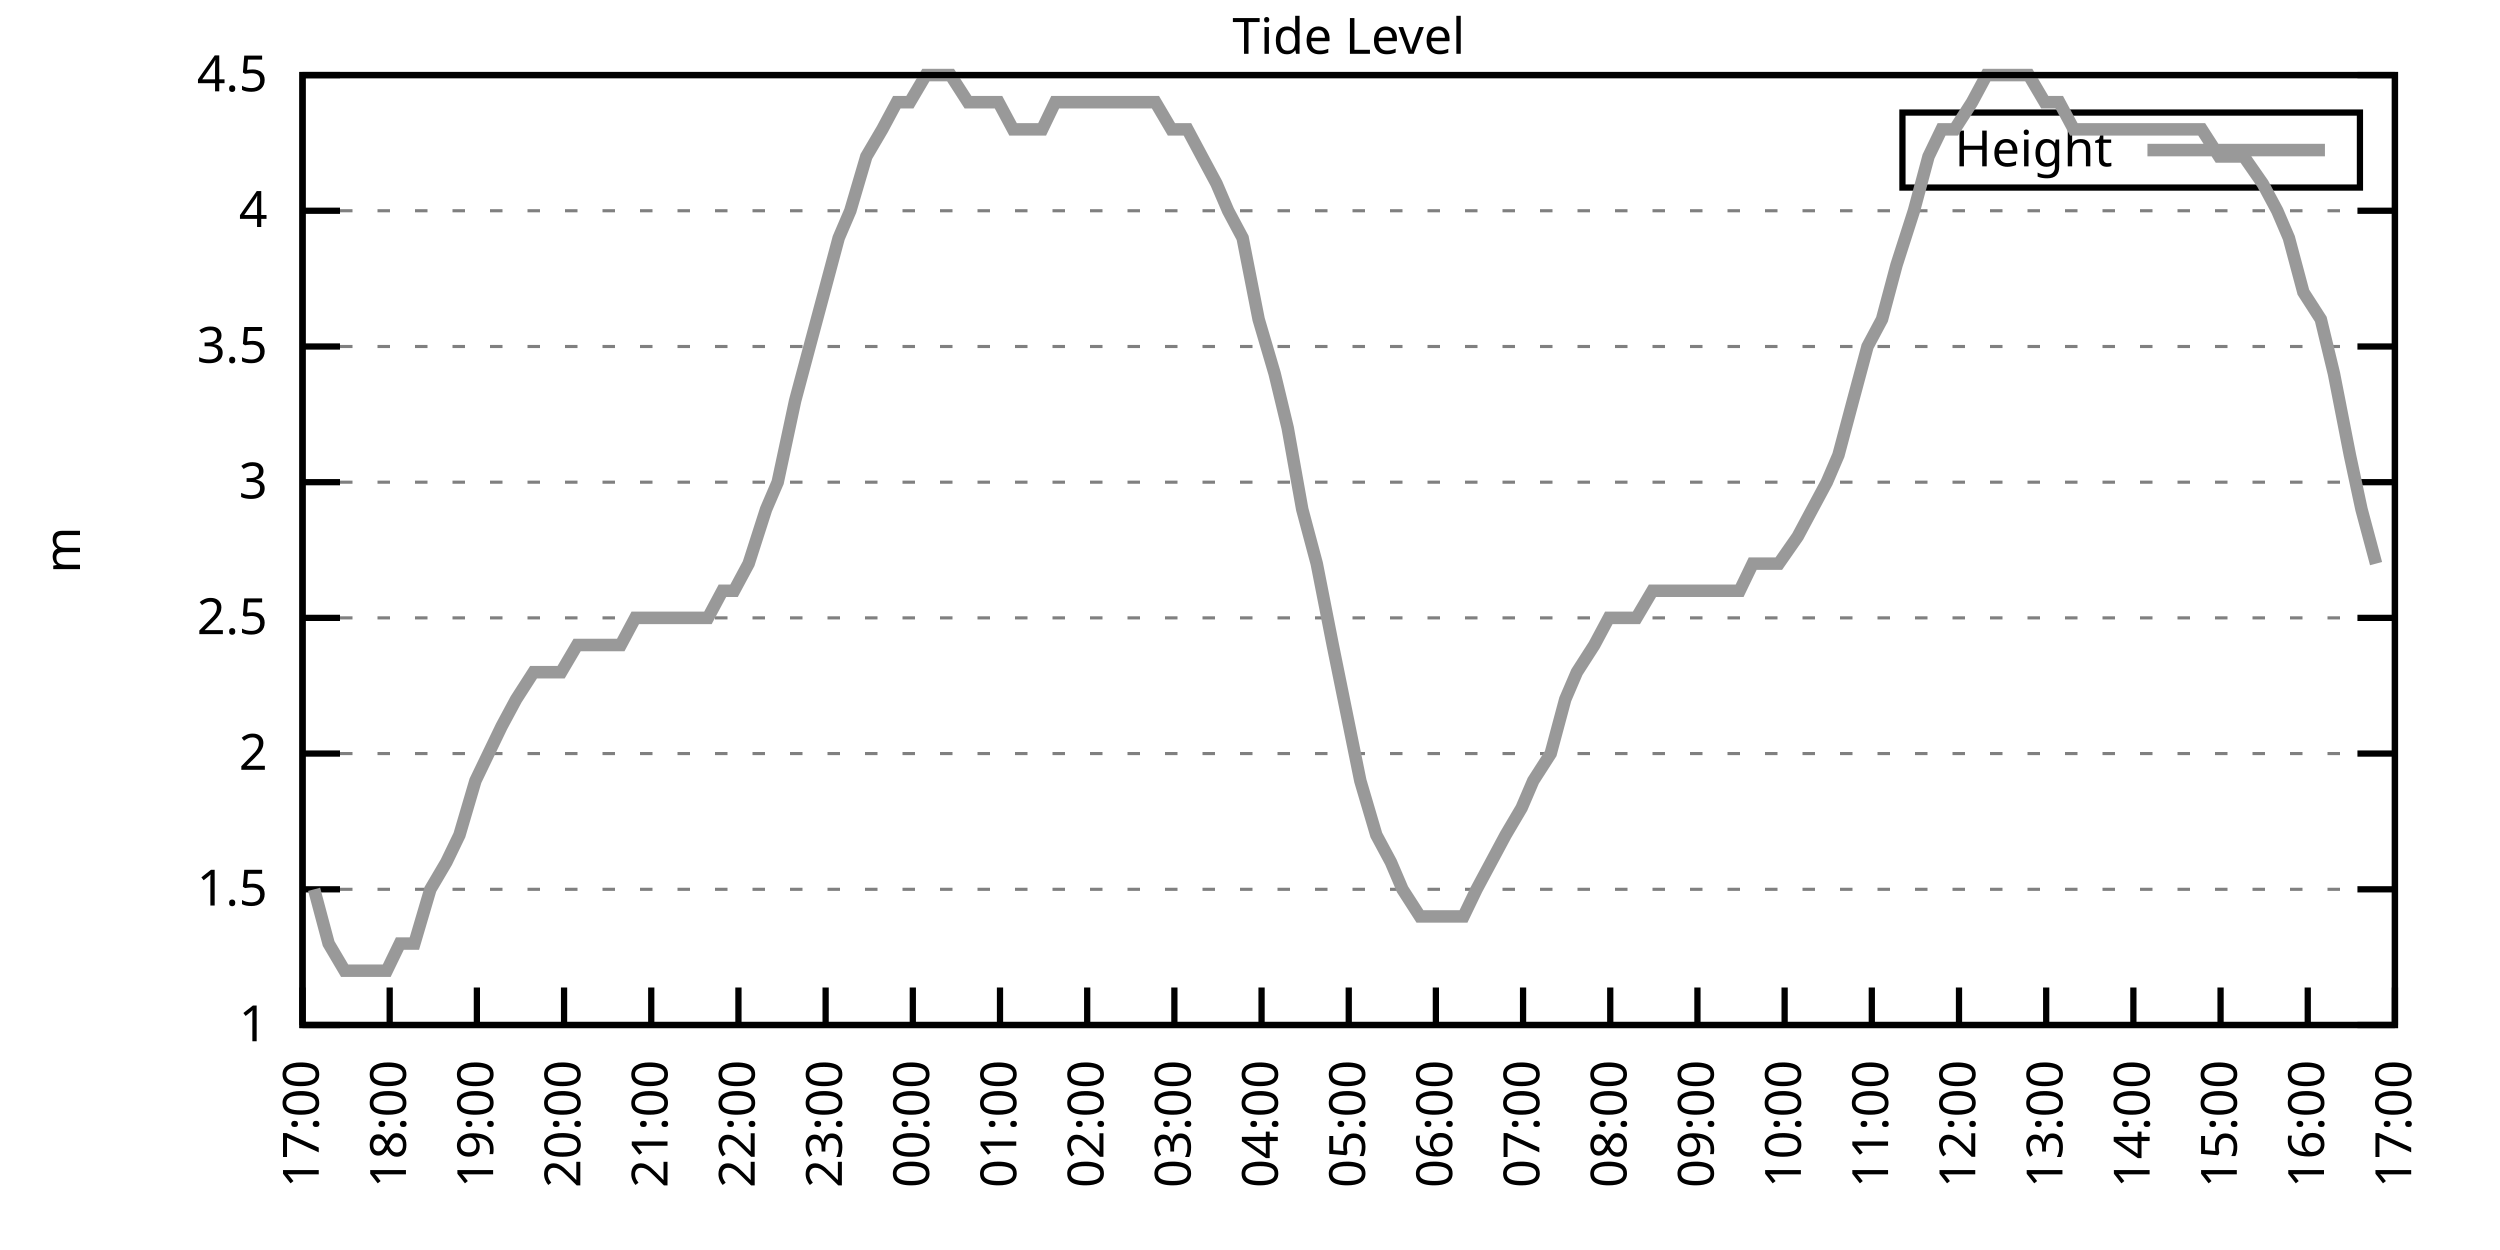
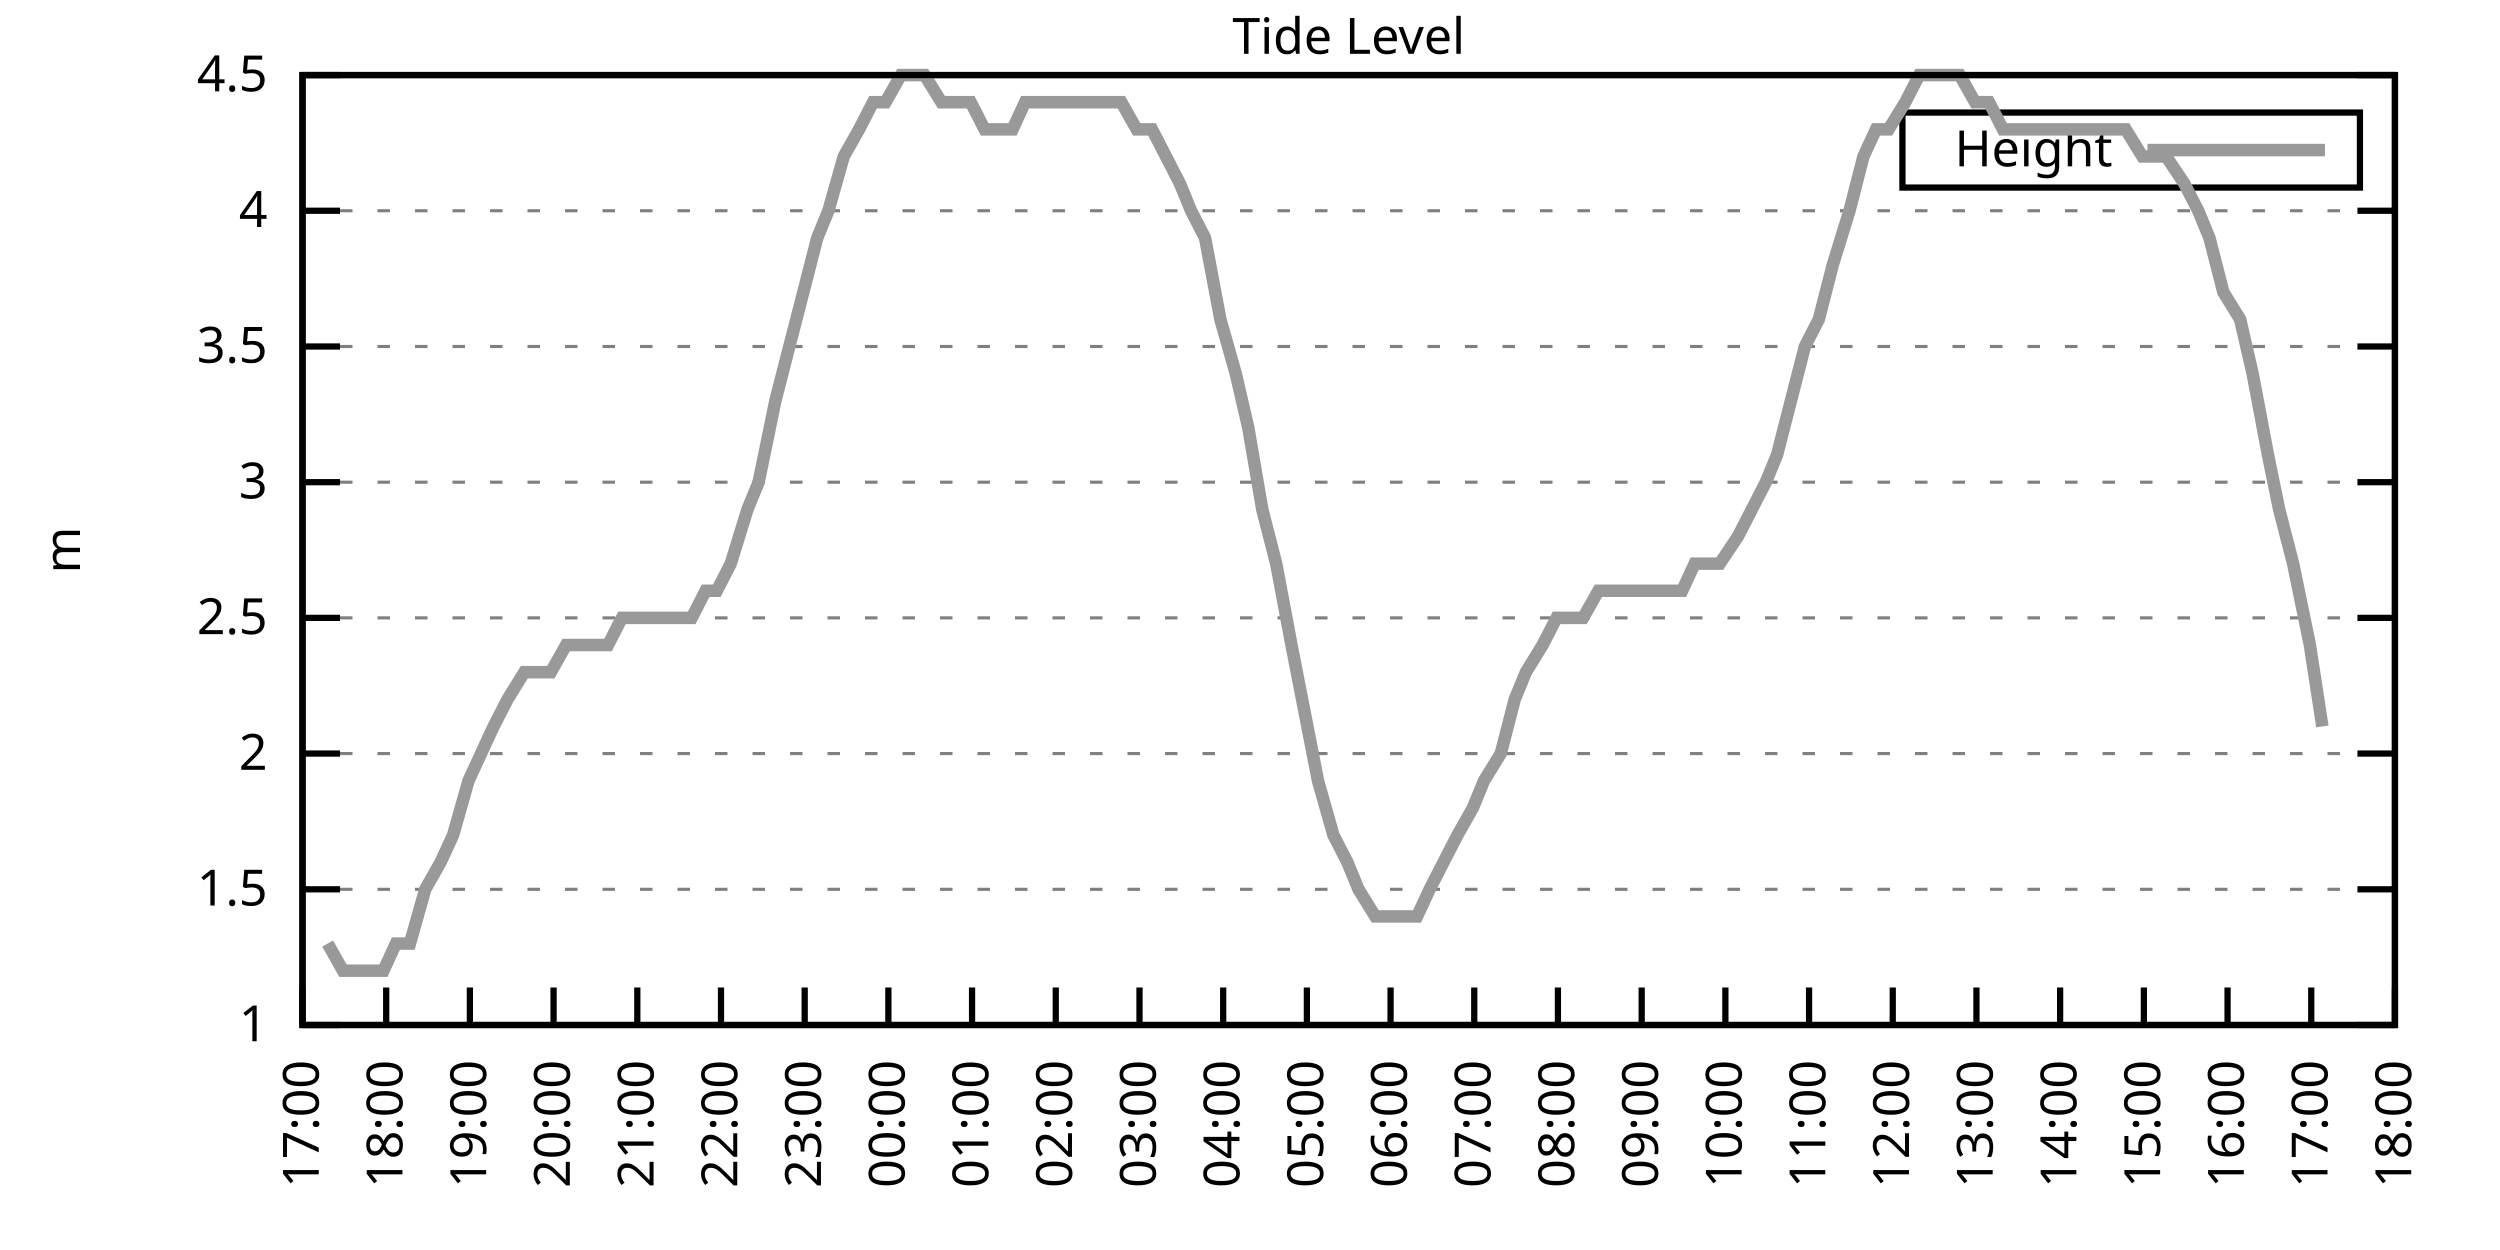
<svg xmlns="http://www.w3.org/2000/svg" xmlns:xlink="http://www.w3.org/1999/xlink" width="400" height="200" viewBox="0 0 400 200">
  <g id="gnuplot_canvas">
    <rect x="0" y="0" width="400" height="200" fill="none" />
    <defs>
      <circle id="gpDot" r="0.5" stroke-width="0.5" stroke="currentColor" />
      <path id="gpPt0" stroke-width="0.333" stroke="currentColor" d="M-1,0 h2 M0,-1 v2" />
      <path id="gpPt1" stroke-width="0.333" stroke="currentColor" d="M-1,-1 L1,1 M1,-1 L-1,1" />
      <path id="gpPt2" stroke-width="0.333" stroke="currentColor" d="M-1,0 L1,0 M0,-1 L0,1 M-1,-1 L1,1 M-1,1 L1,-1" />
      <rect id="gpPt3" stroke-width="0.333" stroke="currentColor" x="-1" y="-1" width="2" height="2" />
      <rect id="gpPt4" stroke-width="0.333" stroke="currentColor" fill="currentColor" x="-1" y="-1" width="2" height="2" />
      <circle id="gpPt5" stroke-width="0.333" stroke="currentColor" cx="0" cy="0" r="1" />
      <use xlink:href="#gpPt5" id="gpPt6" fill="currentColor" stroke="none" />
      <path id="gpPt7" stroke-width="0.333" stroke="currentColor" d="M0,-1.33 L-1.33,0.67 L1.33,0.67 z" />
      <use xlink:href="#gpPt7" id="gpPt8" fill="currentColor" stroke="none" />
      <use xlink:href="#gpPt7" id="gpPt9" stroke="currentColor" transform="rotate(180)" />
      <use xlink:href="#gpPt9" id="gpPt10" fill="currentColor" stroke="none" />
      <use xlink:href="#gpPt3" id="gpPt11" stroke="currentColor" transform="rotate(45)" />
      <use xlink:href="#gpPt11" id="gpPt12" fill="currentColor" stroke="none" />
      <path id="gpPt13" stroke-width="0.333" stroke="currentColor" d="M0,1.330 L1.265,0.411 L0.782,-1.067 L-0.782,-1.076 L-1.265,0.411 z" />
      <use xlink:href="#gpPt13" id="gpPt14" fill="currentColor" stroke="none" />
      <filter id="textbox" filterUnits="objectBoundingBox" x="0" y="0" height="1" width="1">
        <feFlood flood-color="white" flood-opacity="1" result="bgnd" />
        <feComposite in="SourceGraphic" in2="bgnd" operator="atop" />
      </filter>
      <filter id="greybox" filterUnits="objectBoundingBox" x="0" y="0" height="1" width="1">
        <feFlood flood-color="lightgrey" flood-opacity="1" result="grey" />
        <feComposite in="SourceGraphic" in2="grey" operator="atop" />
      </filter>
    </defs>
    <g fill="none" color="white" stroke="currentColor" stroke-width="1.00" stroke-linecap="butt" stroke-linejoin="miter">
</g>
    <g fill="none" color="black" stroke="currentColor" stroke-width="1.00" stroke-linecap="butt" stroke-linejoin="miter">
      <g stroke="none" shape-rendering="crispEdges">
        <polygon fill="rgb(255, 255, 255)" points="48.40,164.00 383.18,164.00 383.18,12.02 48.40,12.02 " />
      </g>
    </g>
    <g fill="none" color="black" stroke="currentColor" stroke-width="1.00" stroke-linecap="butt" stroke-linejoin="miter">
</g>
    <g fill="none" color="black" stroke="black" stroke-width="0.50" stroke-linecap="butt" stroke-linejoin="miter">
</g>
    <g fill="none" color="gray" stroke="currentColor" stroke-width="0.50" stroke-linecap="butt" stroke-linejoin="miter">
      <path stroke="gray" stroke-dasharray="2,4" class="gridline" d="M48.40,164.00 L383.19,164.00  " />
    </g>
    <g fill="none" color="gray" stroke="gray" stroke-width="1.00" stroke-linecap="butt" stroke-linejoin="miter">
</g>
    <g fill="none" color="black" stroke="currentColor" stroke-width="1.00" stroke-linecap="butt" stroke-linejoin="miter">
      <path stroke="black" d="M48.40,164.00 L54.40,164.00 M383.19,164.00 L377.19,164.00  " />
      <g transform="translate(42.80,166.60)" stroke="none" fill="black" font-family="Sans" font-size="8.00" text-anchor="end">
        <text>
          <tspan font-family="Sans"> 1</tspan>
        </text>
      </g>
    </g>
    <g fill="none" color="black" stroke="currentColor" stroke-width="1.00" stroke-linecap="butt" stroke-linejoin="miter">
</g>
    <g fill="none" color="black" stroke="black" stroke-width="0.50" stroke-linecap="butt" stroke-linejoin="miter">
</g>
    <g fill="none" color="gray" stroke="currentColor" stroke-width="0.50" stroke-linecap="butt" stroke-linejoin="miter">
      <path stroke="gray" stroke-dasharray="2,4" class="gridline" d="M48.40,142.29 L383.19,142.29  " />
    </g>
    <g fill="none" color="gray" stroke="gray" stroke-width="1.00" stroke-linecap="butt" stroke-linejoin="miter">
</g>
    <g fill="none" color="black" stroke="currentColor" stroke-width="1.00" stroke-linecap="butt" stroke-linejoin="miter">
      <path stroke="black" d="M48.40,142.29 L54.40,142.29 M383.19,142.29 L377.19,142.29  " />
      <g transform="translate(42.80,144.89)" stroke="none" fill="black" font-family="Sans" font-size="8.00" text-anchor="end">
        <text>
          <tspan font-family="Sans"> 1.5</tspan>
        </text>
      </g>
    </g>
    <g fill="none" color="black" stroke="currentColor" stroke-width="1.00" stroke-linecap="butt" stroke-linejoin="miter">
</g>
    <g fill="none" color="black" stroke="black" stroke-width="0.50" stroke-linecap="butt" stroke-linejoin="miter">
</g>
    <g fill="none" color="gray" stroke="currentColor" stroke-width="0.50" stroke-linecap="butt" stroke-linejoin="miter">
      <path stroke="gray" stroke-dasharray="2,4" class="gridline" d="M48.40,120.57 L383.19,120.57  " />
    </g>
    <g fill="none" color="gray" stroke="gray" stroke-width="1.00" stroke-linecap="butt" stroke-linejoin="miter">
</g>
    <g fill="none" color="black" stroke="currentColor" stroke-width="1.00" stroke-linecap="butt" stroke-linejoin="miter">
      <path stroke="black" d="M48.40,120.57 L54.40,120.57 M383.19,120.57 L377.19,120.57  " />
      <g transform="translate(42.80,123.17)" stroke="none" fill="black" font-family="Sans" font-size="8.00" text-anchor="end">
        <text>
          <tspan font-family="Sans"> 2</tspan>
        </text>
      </g>
    </g>
    <g fill="none" color="black" stroke="currentColor" stroke-width="1.00" stroke-linecap="butt" stroke-linejoin="miter">
</g>
    <g fill="none" color="black" stroke="black" stroke-width="0.50" stroke-linecap="butt" stroke-linejoin="miter">
</g>
    <g fill="none" color="gray" stroke="currentColor" stroke-width="0.50" stroke-linecap="butt" stroke-linejoin="miter">
      <path stroke="gray" stroke-dasharray="2,4" class="gridline" d="M48.40,98.86 L383.19,98.86  " />
    </g>
    <g fill="none" color="gray" stroke="gray" stroke-width="1.00" stroke-linecap="butt" stroke-linejoin="miter">
</g>
    <g fill="none" color="black" stroke="currentColor" stroke-width="1.00" stroke-linecap="butt" stroke-linejoin="miter">
      <path stroke="black" d="M48.40,98.86 L54.40,98.86 M383.19,98.86 L377.19,98.86  " />
      <g transform="translate(42.80,101.46)" stroke="none" fill="black" font-family="Sans" font-size="8.00" text-anchor="end">
        <text>
          <tspan font-family="Sans"> 2.5</tspan>
        </text>
      </g>
    </g>
    <g fill="none" color="black" stroke="currentColor" stroke-width="1.00" stroke-linecap="butt" stroke-linejoin="miter">
</g>
    <g fill="none" color="black" stroke="black" stroke-width="0.50" stroke-linecap="butt" stroke-linejoin="miter">
</g>
    <g fill="none" color="gray" stroke="currentColor" stroke-width="0.50" stroke-linecap="butt" stroke-linejoin="miter">
      <path stroke="gray" stroke-dasharray="2,4" class="gridline" d="M48.40,77.15 L383.19,77.15  " />
    </g>
    <g fill="none" color="gray" stroke="gray" stroke-width="1.00" stroke-linecap="butt" stroke-linejoin="miter">
</g>
    <g fill="none" color="black" stroke="currentColor" stroke-width="1.00" stroke-linecap="butt" stroke-linejoin="miter">
      <path stroke="black" d="M48.40,77.15 L54.40,77.15 M383.19,77.15 L377.19,77.15  " />
      <g transform="translate(42.80,79.75)" stroke="none" fill="black" font-family="Sans" font-size="8.00" text-anchor="end">
        <text>
          <tspan font-family="Sans"> 3</tspan>
        </text>
      </g>
    </g>
    <g fill="none" color="black" stroke="currentColor" stroke-width="1.00" stroke-linecap="butt" stroke-linejoin="miter">
</g>
    <g fill="none" color="black" stroke="black" stroke-width="0.50" stroke-linecap="butt" stroke-linejoin="miter">
</g>
    <g fill="none" color="gray" stroke="currentColor" stroke-width="0.50" stroke-linecap="butt" stroke-linejoin="miter">
      <path stroke="gray" stroke-dasharray="2,4" class="gridline" d="M48.40,55.44 L383.19,55.44  " />
    </g>
    <g fill="none" color="gray" stroke="gray" stroke-width="1.00" stroke-linecap="butt" stroke-linejoin="miter">
</g>
    <g fill="none" color="black" stroke="currentColor" stroke-width="1.00" stroke-linecap="butt" stroke-linejoin="miter">
      <path stroke="black" d="M48.40,55.44 L54.40,55.44 M383.19,55.44 L377.19,55.44  " />
      <g transform="translate(42.80,58.04)" stroke="none" fill="black" font-family="Sans" font-size="8.00" text-anchor="end">
        <text>
          <tspan font-family="Sans"> 3.5</tspan>
        </text>
      </g>
    </g>
    <g fill="none" color="black" stroke="currentColor" stroke-width="1.00" stroke-linecap="butt" stroke-linejoin="miter">
</g>
    <g fill="none" color="black" stroke="black" stroke-width="0.50" stroke-linecap="butt" stroke-linejoin="miter">
</g>
    <g fill="none" color="gray" stroke="currentColor" stroke-width="0.50" stroke-linecap="butt" stroke-linejoin="miter">
      <path stroke="gray" stroke-dasharray="2,4" class="gridline" d="M48.40,33.72 L383.19,33.72  " />
    </g>
    <g fill="none" color="gray" stroke="gray" stroke-width="1.00" stroke-linecap="butt" stroke-linejoin="miter">
</g>
    <g fill="none" color="black" stroke="currentColor" stroke-width="1.00" stroke-linecap="butt" stroke-linejoin="miter">
      <path stroke="black" d="M48.40,33.72 L54.40,33.72 M383.19,33.72 L377.19,33.72  " />
      <g transform="translate(42.80,36.32)" stroke="none" fill="black" font-family="Sans" font-size="8.00" text-anchor="end">
        <text>
          <tspan font-family="Sans"> 4</tspan>
        </text>
      </g>
    </g>
    <g fill="none" color="black" stroke="currentColor" stroke-width="1.00" stroke-linecap="butt" stroke-linejoin="miter">
</g>
    <g fill="none" color="black" stroke="black" stroke-width="0.50" stroke-linecap="butt" stroke-linejoin="miter">
</g>
    <g fill="none" color="gray" stroke="currentColor" stroke-width="0.50" stroke-linecap="butt" stroke-linejoin="miter">
      <path stroke="gray" stroke-dasharray="2,4" class="gridline" d="M48.40,12.01 L383.19,12.01  " />
    </g>
    <g fill="none" color="gray" stroke="gray" stroke-width="1.00" stroke-linecap="butt" stroke-linejoin="miter">
</g>
    <g fill="none" color="black" stroke="currentColor" stroke-width="1.00" stroke-linecap="butt" stroke-linejoin="miter">
      <path stroke="black" d="M48.40,12.01 L54.40,12.01 M383.19,12.01 L377.19,12.01  " />
      <g transform="translate(42.80,14.61)" stroke="none" fill="black" font-family="Sans" font-size="8.00" text-anchor="end">
        <text>
          <tspan font-family="Sans"> 4.5</tspan>
        </text>
      </g>
    </g>
    <g fill="none" color="black" stroke="currentColor" stroke-width="1.00" stroke-linecap="butt" stroke-linejoin="miter">
      <path stroke="black" d="M48.40,164.00 L48.40,158.00  " />
      <g transform="translate(51.00,169.60) rotate(270.00)" stroke="none" fill="black" font-family="Sans" font-size="8.00" text-anchor="end">
        <text>
          <tspan font-family="Sans">17:00</tspan>
        </text>
      </g>
    </g>
    <g fill="none" color="black" stroke="currentColor" stroke-width="1.00" stroke-linecap="butt" stroke-linejoin="miter">
-       <path stroke="black" d="M62.35,164.00 L62.35,158.00  " />
-       <g transform="translate(64.95,169.60) rotate(270.00)" stroke="none" fill="black" font-family="Sans" font-size="8.00" text-anchor="end">
+       <path stroke="black" d="M61.79,164.00 L61.79,158.00  " />
+       <g transform="translate(64.39,169.60) rotate(270.00)" stroke="none" fill="black" font-family="Sans" font-size="8.00" text-anchor="end">
        <text>
          <tspan font-family="Sans">18:00</tspan>
        </text>
      </g>
    </g>
    <g fill="none" color="black" stroke="currentColor" stroke-width="1.00" stroke-linecap="butt" stroke-linejoin="miter">
-       <path stroke="black" d="M76.30,164.00 L76.30,158.00  " />
-       <g transform="translate(78.90,169.60) rotate(270.00)" stroke="none" fill="black" font-family="Sans" font-size="8.00" text-anchor="end">
+       <path stroke="black" d="M75.18,164.00 L75.18,158.00  " />
+       <g transform="translate(77.78,169.60) rotate(270.00)" stroke="none" fill="black" font-family="Sans" font-size="8.00" text-anchor="end">
        <text>
          <tspan font-family="Sans">19:00</tspan>
        </text>
      </g>
    </g>
    <g fill="none" color="black" stroke="currentColor" stroke-width="1.00" stroke-linecap="butt" stroke-linejoin="miter">
-       <path stroke="black" d="M90.25,164.00 L90.25,158.00  " />
-       <g transform="translate(92.85,169.60) rotate(270.00)" stroke="none" fill="black" font-family="Sans" font-size="8.00" text-anchor="end">
+       <path stroke="black" d="M88.57,164.00 L88.57,158.00  " />
+       <g transform="translate(91.17,169.60) rotate(270.00)" stroke="none" fill="black" font-family="Sans" font-size="8.00" text-anchor="end">
        <text>
          <tspan font-family="Sans">20:00</tspan>
        </text>
      </g>
    </g>
    <g fill="none" color="black" stroke="currentColor" stroke-width="1.00" stroke-linecap="butt" stroke-linejoin="miter">
-       <path stroke="black" d="M104.20,164.00 L104.20,158.00  " />
-       <g transform="translate(106.80,169.60) rotate(270.00)" stroke="none" fill="black" font-family="Sans" font-size="8.00" text-anchor="end">
+       <path stroke="black" d="M101.97,164.00 L101.97,158.00  " />
+       <g transform="translate(104.57,169.60) rotate(270.00)" stroke="none" fill="black" font-family="Sans" font-size="8.00" text-anchor="end">
        <text>
          <tspan font-family="Sans">21:00</tspan>
        </text>
      </g>
    </g>
    <g fill="none" color="black" stroke="currentColor" stroke-width="1.00" stroke-linecap="butt" stroke-linejoin="miter">
-       <path stroke="black" d="M118.15,164.00 L118.15,158.00  " />
-       <g transform="translate(120.75,169.60) rotate(270.00)" stroke="none" fill="black" font-family="Sans" font-size="8.00" text-anchor="end">
+       <path stroke="black" d="M115.36,164.00 L115.36,158.00  " />
+       <g transform="translate(117.96,169.60) rotate(270.00)" stroke="none" fill="black" font-family="Sans" font-size="8.00" text-anchor="end">
        <text>
          <tspan font-family="Sans">22:00</tspan>
        </text>
      </g>
    </g>
    <g fill="none" color="black" stroke="currentColor" stroke-width="1.00" stroke-linecap="butt" stroke-linejoin="miter">
-       <path stroke="black" d="M132.10,164.00 L132.10,158.00  " />
-       <g transform="translate(134.70,169.60) rotate(270.00)" stroke="none" fill="black" font-family="Sans" font-size="8.00" text-anchor="end">
+       <path stroke="black" d="M128.75,164.00 L128.75,158.00  " />
+       <g transform="translate(131.35,169.60) rotate(270.00)" stroke="none" fill="black" font-family="Sans" font-size="8.00" text-anchor="end">
        <text>
          <tspan font-family="Sans">23:00</tspan>
        </text>
      </g>
    </g>
    <g fill="none" color="black" stroke="currentColor" stroke-width="1.00" stroke-linecap="butt" stroke-linejoin="miter">
-       <path stroke="black" d="M146.05,164.00 L146.05,158.00  " />
-       <g transform="translate(148.65,169.60) rotate(270.00)" stroke="none" fill="black" font-family="Sans" font-size="8.00" text-anchor="end">
+       <path stroke="black" d="M142.14,164.00 L142.14,158.00  " />
+       <g transform="translate(144.74,169.60) rotate(270.00)" stroke="none" fill="black" font-family="Sans" font-size="8.00" text-anchor="end">
        <text>
          <tspan font-family="Sans">00:00</tspan>
        </text>
      </g>
    </g>
    <g fill="none" color="black" stroke="currentColor" stroke-width="1.00" stroke-linecap="butt" stroke-linejoin="miter">
-       <path stroke="black" d="M160.00,164.00 L160.00,158.00  " />
-       <g transform="translate(162.60,169.60) rotate(270.00)" stroke="none" fill="black" font-family="Sans" font-size="8.00" text-anchor="end">
+       <path stroke="black" d="M155.53,164.00 L155.53,158.00  " />
+       <g transform="translate(158.13,169.60) rotate(270.00)" stroke="none" fill="black" font-family="Sans" font-size="8.00" text-anchor="end">
        <text>
          <tspan font-family="Sans">01:00</tspan>
        </text>
      </g>
    </g>
    <g fill="none" color="black" stroke="currentColor" stroke-width="1.00" stroke-linecap="butt" stroke-linejoin="miter">
-       <path stroke="black" d="M173.95,164.00 L173.95,158.00  " />
-       <g transform="translate(176.55,169.60) rotate(270.00)" stroke="none" fill="black" font-family="Sans" font-size="8.00" text-anchor="end">
+       <path stroke="black" d="M168.92,164.00 L168.92,158.00  " />
+       <g transform="translate(171.52,169.60) rotate(270.00)" stroke="none" fill="black" font-family="Sans" font-size="8.00" text-anchor="end">
        <text>
          <tspan font-family="Sans">02:00</tspan>
        </text>
      </g>
    </g>
    <g fill="none" color="black" stroke="currentColor" stroke-width="1.00" stroke-linecap="butt" stroke-linejoin="miter">
-       <path stroke="black" d="M187.90,164.00 L187.90,158.00  " />
-       <g transform="translate(190.50,169.60) rotate(270.00)" stroke="none" fill="black" font-family="Sans" font-size="8.00" text-anchor="end">
+       <path stroke="black" d="M182.32,164.00 L182.32,158.00  " />
+       <g transform="translate(184.92,169.60) rotate(270.00)" stroke="none" fill="black" font-family="Sans" font-size="8.00" text-anchor="end">
        <text>
          <tspan font-family="Sans">03:00</tspan>
        </text>
      </g>
    </g>
    <g fill="none" color="black" stroke="currentColor" stroke-width="1.00" stroke-linecap="butt" stroke-linejoin="miter">
-       <path stroke="black" d="M201.85,164.00 L201.85,158.00  " />
-       <g transform="translate(204.45,169.60) rotate(270.00)" stroke="none" fill="black" font-family="Sans" font-size="8.00" text-anchor="end">
+       <path stroke="black" d="M195.71,164.00 L195.71,158.00  " />
+       <g transform="translate(198.31,169.60) rotate(270.00)" stroke="none" fill="black" font-family="Sans" font-size="8.00" text-anchor="end">
        <text>
          <tspan font-family="Sans">04:00</tspan>
        </text>
      </g>
    </g>
    <g fill="none" color="black" stroke="currentColor" stroke-width="1.00" stroke-linecap="butt" stroke-linejoin="miter">
-       <path stroke="black" d="M215.80,164.00 L215.80,158.00  " />
-       <g transform="translate(218.40,169.60) rotate(270.00)" stroke="none" fill="black" font-family="Sans" font-size="8.00" text-anchor="end">
+       <path stroke="black" d="M209.10,164.00 L209.10,158.00  " />
+       <g transform="translate(211.70,169.60) rotate(270.00)" stroke="none" fill="black" font-family="Sans" font-size="8.00" text-anchor="end">
        <text>
          <tspan font-family="Sans">05:00</tspan>
        </text>
      </g>
    </g>
    <g fill="none" color="black" stroke="currentColor" stroke-width="1.00" stroke-linecap="butt" stroke-linejoin="miter">
-       <path stroke="black" d="M229.74,164.00 L229.74,158.00  " />
-       <g transform="translate(232.34,169.60) rotate(270.00)" stroke="none" fill="black" font-family="Sans" font-size="8.00" text-anchor="end">
+       <path stroke="black" d="M222.49,164.00 L222.49,158.00  " />
+       <g transform="translate(225.09,169.60) rotate(270.00)" stroke="none" fill="black" font-family="Sans" font-size="8.00" text-anchor="end">
        <text>
          <tspan font-family="Sans">06:00</tspan>
        </text>
      </g>
    </g>
    <g fill="none" color="black" stroke="currentColor" stroke-width="1.00" stroke-linecap="butt" stroke-linejoin="miter">
-       <path stroke="black" d="M243.69,164.00 L243.69,158.00  " />
-       <g transform="translate(246.29,169.60) rotate(270.00)" stroke="none" fill="black" font-family="Sans" font-size="8.00" text-anchor="end">
+       <path stroke="black" d="M235.88,164.00 L235.88,158.00  " />
+       <g transform="translate(238.48,169.60) rotate(270.00)" stroke="none" fill="black" font-family="Sans" font-size="8.00" text-anchor="end">
        <text>
          <tspan font-family="Sans">07:00</tspan>
        </text>
      </g>
    </g>
    <g fill="none" color="black" stroke="currentColor" stroke-width="1.00" stroke-linecap="butt" stroke-linejoin="miter">
-       <path stroke="black" d="M257.64,164.00 L257.64,158.00  " />
-       <g transform="translate(260.24,169.60) rotate(270.00)" stroke="none" fill="black" font-family="Sans" font-size="8.00" text-anchor="end">
+       <path stroke="black" d="M249.27,164.00 L249.27,158.00  " />
+       <g transform="translate(251.87,169.60) rotate(270.00)" stroke="none" fill="black" font-family="Sans" font-size="8.00" text-anchor="end">
        <text>
          <tspan font-family="Sans">08:00</tspan>
        </text>
      </g>
    </g>
    <g fill="none" color="black" stroke="currentColor" stroke-width="1.00" stroke-linecap="butt" stroke-linejoin="miter">
-       <path stroke="black" d="M271.59,164.00 L271.59,158.00  " />
-       <g transform="translate(274.19,169.60) rotate(270.00)" stroke="none" fill="black" font-family="Sans" font-size="8.00" text-anchor="end">
+       <path stroke="black" d="M262.67,164.00 L262.67,158.00  " />
+       <g transform="translate(265.27,169.60) rotate(270.00)" stroke="none" fill="black" font-family="Sans" font-size="8.00" text-anchor="end">
        <text>
          <tspan font-family="Sans">09:00</tspan>
        </text>
      </g>
    </g>
    <g fill="none" color="black" stroke="currentColor" stroke-width="1.00" stroke-linecap="butt" stroke-linejoin="miter">
-       <path stroke="black" d="M285.54,164.00 L285.54,158.00  " />
-       <g transform="translate(288.14,169.60) rotate(270.00)" stroke="none" fill="black" font-family="Sans" font-size="8.00" text-anchor="end">
+       <path stroke="black" d="M276.06,164.00 L276.06,158.00  " />
+       <g transform="translate(278.66,169.60) rotate(270.00)" stroke="none" fill="black" font-family="Sans" font-size="8.00" text-anchor="end">
        <text>
          <tspan font-family="Sans">10:00</tspan>
        </text>
      </g>
    </g>
    <g fill="none" color="black" stroke="currentColor" stroke-width="1.00" stroke-linecap="butt" stroke-linejoin="miter">
-       <path stroke="black" d="M299.49,164.00 L299.49,158.00  " />
-       <g transform="translate(302.09,169.60) rotate(270.00)" stroke="none" fill="black" font-family="Sans" font-size="8.00" text-anchor="end">
+       <path stroke="black" d="M289.45,164.00 L289.45,158.00  " />
+       <g transform="translate(292.05,169.60) rotate(270.00)" stroke="none" fill="black" font-family="Sans" font-size="8.00" text-anchor="end">
        <text>
          <tspan font-family="Sans">11:00</tspan>
        </text>
      </g>
    </g>
    <g fill="none" color="black" stroke="currentColor" stroke-width="1.00" stroke-linecap="butt" stroke-linejoin="miter">
-       <path stroke="black" d="M313.44,164.00 L313.44,158.00  " />
-       <g transform="translate(316.04,169.60) rotate(270.00)" stroke="none" fill="black" font-family="Sans" font-size="8.00" text-anchor="end">
+       <path stroke="black" d="M302.84,164.00 L302.84,158.00  " />
+       <g transform="translate(305.44,169.60) rotate(270.00)" stroke="none" fill="black" font-family="Sans" font-size="8.00" text-anchor="end">
        <text>
          <tspan font-family="Sans">12:00</tspan>
        </text>
      </g>
    </g>
    <g fill="none" color="black" stroke="currentColor" stroke-width="1.00" stroke-linecap="butt" stroke-linejoin="miter">
-       <path stroke="black" d="M327.39,164.00 L327.39,158.00  " />
-       <g transform="translate(329.99,169.60) rotate(270.00)" stroke="none" fill="black" font-family="Sans" font-size="8.00" text-anchor="end">
+       <path stroke="black" d="M316.23,164.00 L316.23,158.00  " />
+       <g transform="translate(318.83,169.60) rotate(270.00)" stroke="none" fill="black" font-family="Sans" font-size="8.00" text-anchor="end">
        <text>
          <tspan font-family="Sans">13:00</tspan>
        </text>
      </g>
    </g>
    <g fill="none" color="black" stroke="currentColor" stroke-width="1.00" stroke-linecap="butt" stroke-linejoin="miter">
-       <path stroke="black" d="M341.34,164.00 L341.34,158.00  " />
-       <g transform="translate(343.94,169.60) rotate(270.00)" stroke="none" fill="black" font-family="Sans" font-size="8.00" text-anchor="end">
+       <path stroke="black" d="M329.62,164.00 L329.62,158.00  " />
+       <g transform="translate(332.22,169.60) rotate(270.00)" stroke="none" fill="black" font-family="Sans" font-size="8.00" text-anchor="end">
        <text>
          <tspan font-family="Sans">14:00</tspan>
        </text>
      </g>
    </g>
    <g fill="none" color="black" stroke="currentColor" stroke-width="1.00" stroke-linecap="butt" stroke-linejoin="miter">
-       <path stroke="black" d="M355.29,164.00 L355.29,158.00  " />
-       <g transform="translate(357.89,169.60) rotate(270.00)" stroke="none" fill="black" font-family="Sans" font-size="8.00" text-anchor="end">
+       <path stroke="black" d="M343.02,164.00 L343.02,158.00  " />
+       <g transform="translate(345.62,169.60) rotate(270.00)" stroke="none" fill="black" font-family="Sans" font-size="8.00" text-anchor="end">
        <text>
          <tspan font-family="Sans">15:00</tspan>
        </text>
      </g>
    </g>
    <g fill="none" color="black" stroke="currentColor" stroke-width="1.00" stroke-linecap="butt" stroke-linejoin="miter">
-       <path stroke="black" d="M369.24,164.00 L369.24,158.00  " />
-       <g transform="translate(371.84,169.60) rotate(270.00)" stroke="none" fill="black" font-family="Sans" font-size="8.00" text-anchor="end">
+       <path stroke="black" d="M356.41,164.00 L356.41,158.00  " />
+       <g transform="translate(359.01,169.60) rotate(270.00)" stroke="none" fill="black" font-family="Sans" font-size="8.00" text-anchor="end">
        <text>
          <tspan font-family="Sans">16:00</tspan>
+         </text>
+       </g>
+     </g>
+     <g fill="none" color="black" stroke="currentColor" stroke-width="1.00" stroke-linecap="butt" stroke-linejoin="miter">
+       <path stroke="black" d="M369.80,164.00 L369.80,158.00  " />
+       <g transform="translate(372.40,169.60) rotate(270.00)" stroke="none" fill="black" font-family="Sans" font-size="8.00" text-anchor="end">
+         <text>
+           <tspan font-family="Sans">17:00</tspan>
        </text>
      </g>
    </g>
    <g fill="none" color="black" stroke="currentColor" stroke-width="1.00" stroke-linecap="butt" stroke-linejoin="miter">
      <path stroke="black" d="M383.19,164.00 L383.19,158.00  " />
      <g transform="translate(385.79,169.60) rotate(270.00)" stroke="none" fill="black" font-family="Sans" font-size="8.00" text-anchor="end">
        <text>
-           <tspan font-family="Sans">17:00</tspan>
+           <tspan font-family="Sans">18:00</tspan>
        </text>
      </g>
    </g>
    <g fill="none" color="black" stroke="currentColor" stroke-width="1.00" stroke-linecap="butt" stroke-linejoin="miter">
</g>
    <g fill="none" color="black" stroke="currentColor" stroke-width="1.00" stroke-linecap="butt" stroke-linejoin="miter">
      <path stroke="black" d="M48.40,12.01 L48.40,164.00 L383.19,164.00 L383.19,12.01 L48.40,12.01 Z  " />
    </g>
    <g fill="none" color="black" stroke="currentColor" stroke-width="1.00" stroke-linecap="butt" stroke-linejoin="miter">
</g>
    <g fill="none" color="black" stroke="currentColor" stroke-width="1.00" stroke-linecap="butt" stroke-linejoin="miter">
      <path stroke="black" d="M304.39,30.01 L304.39,18.01 L377.59,18.01 L377.59,30.01 L304.39,30.01 Z  " />
    </g>
    <g id="Tide_level_plot_1">
      <g fill="none" color="white" stroke="black" stroke-width="2.00" stroke-linecap="butt" stroke-linejoin="miter">
</g>
      <g fill="none" color="black" stroke="currentColor" stroke-width="2.00" stroke-linecap="butt" stroke-linejoin="miter">
        <g transform="translate(337.99,26.61)" stroke="none" fill="black" font-family="Sans" font-size="8.00" text-anchor="end">
          <text>
            <tspan font-family="Sans">Height</tspan>
          </text>
        </g>
      </g>
      <g fill="none" color="black" stroke="currentColor" stroke-width="2.00" stroke-linecap="butt" stroke-linejoin="miter">
-         <path stroke="rgb(153, 153, 153)" d="M343.59,24.01 L371.99,24.01 M50.26,142.29 L52.58,150.97 L55.14,155.31 L57.47,155.31 L59.56,155.31 L61.88,155.31   L63.98,150.97 L66.30,150.97 L68.86,142.29 L71.42,137.94 L73.51,133.60 L76.07,124.92 L78.16,120.57 L80.25,116.23   L82.58,111.89 L85.37,107.55 L87.69,107.55 L89.78,107.55 L92.34,103.20 L94.43,103.20 L96.53,103.20 L99.32,103.20   L101.64,98.86 L103.73,98.86 L105.83,98.86 L108.62,98.86 L110.71,98.86 L113.27,98.86 L115.59,94.52 L117.45,94.52   L119.78,90.18 L122.57,81.49 L124.43,77.15 L127.22,64.12 L129.54,55.44 L131.87,46.75 L134.19,38.07 L136.05,33.72   L138.61,25.04 L141.16,20.70 L143.49,16.35 L145.58,16.35 L148.14,12.01 L150.46,12.01 L152.09,12.01 L154.88,16.35   L159.76,16.35 L162.09,20.70 L164.18,20.70 L166.74,20.70 L168.83,16.35 L171.39,16.35 L173.48,16.35 L175.81,16.35   L178.36,16.35 L180.69,16.35 L183.01,16.35 L184.87,16.35 L187.43,20.70 L189.99,20.70 L192.31,25.04 L194.64,29.38   L196.50,33.72 L198.82,38.07 L201.38,51.09 L203.94,59.78 L206.03,68.46 L208.36,81.49 L210.68,90.18 L213.24,103.20   L217.65,124.92 L220.21,133.60 L222.54,137.94 L224.40,142.29 L227.19,146.63 L229.28,146.63 L231.37,146.63 L234.16,146.63   L236.25,142.29 L238.58,137.94 L240.90,133.60 L243.46,129.26 L245.32,124.92 L248.11,120.57 L250.44,111.89 L252.30,107.55   L255.09,103.20 L257.41,98.86 L259.74,98.86 L261.83,98.86 L264.39,94.52 L266.25,94.52 L269.04,94.52 L271.13,94.52   L273.22,94.52 L275.55,94.52 L278.34,94.52 L280.43,90.18 L282.75,90.18 L284.61,90.18 L287.64,85.83 L289.96,81.49   L292.29,77.15 L294.15,72.81 L296.47,64.12 L298.80,55.44 L301.12,51.09 L303.44,42.41 L306.23,33.72 L308.56,25.04   L310.65,20.70 L312.74,20.70 L315.53,16.35 L317.86,12.01 L319.72,12.01 L322.51,12.01 L324.60,12.01 L327.16,16.35   L329.48,16.35 L331.81,20.70 L333.90,20.70 L335.99,20.70 L338.78,20.70 L341.11,20.70 L343.43,20.70 L345.76,20.70   L347.85,20.70 L349.94,20.70 L352.27,20.70 L355.06,25.04 L357.38,25.04 L359.01,25.04 L362.03,29.38 L364.36,33.72   L366.22,38.07 L368.54,46.75 L371.33,51.09 L373.43,59.78 L375.98,72.81 L377.84,81.49 L380.17,90.18  " />
+         <path stroke="rgb(153, 153, 153)" d="M343.59,24.01 L371.99,24.01 M52.42,150.97 L54.87,155.31 L57.10,155.31 L59.11,155.31 L61.35,155.31 L63.35,150.97   L65.59,150.97 L68.04,142.29 L70.50,137.94 L72.50,133.60 L74.96,124.92 L76.97,120.57 L78.98,116.23 L81.21,111.89   L83.89,107.55 L86.12,107.55 L88.13,107.55 L90.58,103.20 L92.59,103.20 L94.60,103.20 L97.28,103.20 L99.51,98.86   L101.52,98.86 L103.53,98.86 L106.21,98.86 L108.22,98.86 L110.67,98.86 L112.90,94.52 L114.69,94.52 L116.92,90.18   L119.60,81.49 L121.38,77.15 L124.06,64.12 L126.29,55.44 L128.53,46.75 L130.76,38.07 L132.54,33.72 L135.00,25.04   L137.45,20.70 L139.69,16.35 L141.69,16.35 L144.15,12.01 L146.38,12.01 L147.94,12.01 L150.62,16.35 L155.31,16.35   L157.54,20.70 L159.55,20.70 L162.01,20.70 L164.01,16.35 L166.47,16.35 L168.48,16.35 L170.71,16.35 L173.17,16.35   L175.40,16.35 L177.63,16.35 L179.41,16.35 L181.87,20.70 L184.32,20.70 L186.56,25.04 L188.79,29.38 L190.57,33.72   L192.81,38.07 L195.26,51.09 L197.72,59.78 L199.73,68.46 L201.96,81.49 L204.19,90.18 L206.64,103.20 L210.88,124.92   L213.34,133.60 L215.57,137.94 L217.36,142.29 L220.04,146.63 L222.04,146.63 L224.05,146.63 L226.73,146.63 L228.74,142.29   L230.97,137.94 L233.20,133.60 L235.66,129.26 L237.44,124.92 L240.12,120.57 L242.36,111.89 L244.14,107.55 L246.82,103.20   L249.05,98.86 L251.28,98.86 L253.29,98.86 L255.75,94.52 L257.53,94.52 L260.21,94.52 L262.22,94.52 L264.23,94.52   L266.46,94.52 L269.14,94.52 L271.15,90.18 L273.38,90.18 L275.16,90.18 L278.07,85.83 L280.30,81.49 L282.53,77.15   L284.32,72.81 L286.55,64.12 L288.78,55.44 L291.01,51.09 L293.24,42.41 L295.92,33.72 L298.15,25.04 L300.16,20.70   L302.17,20.70 L304.85,16.35 L307.08,12.01 L308.87,12.01 L311.54,12.01 L313.55,12.01 L316.01,16.35 L318.24,16.35   L320.47,20.70 L322.48,20.70 L324.49,20.70 L327.17,20.70 L329.40,20.70 L331.63,20.70 L333.86,20.70 L335.87,20.70   L337.88,20.70 L340.11,20.70 L342.79,25.04 L345.02,25.04 L346.59,25.04 L349.49,29.38 L351.72,33.72 L353.51,38.07   L355.74,46.75 L358.42,51.09 L360.42,59.78 L362.88,72.81 L364.66,81.49 L366.90,90.18 L369.58,103.20 L371.58,116.23    " />
      </g>
    </g>
    <g fill="none" color="black" stroke="currentColor" stroke-width="2.00" stroke-linecap="butt" stroke-linejoin="miter">
</g>
    <g fill="none" color="black" stroke="black" stroke-width="1.00" stroke-linecap="butt" stroke-linejoin="miter">
</g>
    <g fill="none" color="black" stroke="currentColor" stroke-width="1.00" stroke-linecap="butt" stroke-linejoin="miter">
      <path stroke="black" d="M48.40,12.01 L48.40,164.00 L383.19,164.00 L383.19,12.01 L48.40,12.01 Z  " />
      <g transform="translate(12.80,88.01) rotate(270.00)" stroke="none" fill="black" font-family="Sans" font-size="8.00" text-anchor="middle">
        <text>
          <tspan font-family="Sans">m</tspan>
        </text>
      </g>
    </g>
    <g fill="none" color="black" stroke="currentColor" stroke-width="1.00" stroke-linecap="butt" stroke-linejoin="miter">
</g>
    <g fill="none" color="black" stroke="currentColor" stroke-width="1.00" stroke-linecap="butt" stroke-linejoin="miter">
      <g transform="translate(215.79,8.61)" stroke="none" fill="black" font-family="Sans" font-size="8.00" text-anchor="middle">
        <text>
          <tspan font-family="Sans">Tide Level</tspan>
        </text>
      </g>
    </g>
    <g fill="none" color="black" stroke="currentColor" stroke-width="1.00" stroke-linecap="butt" stroke-linejoin="miter">
</g>
  </g>
</svg>
